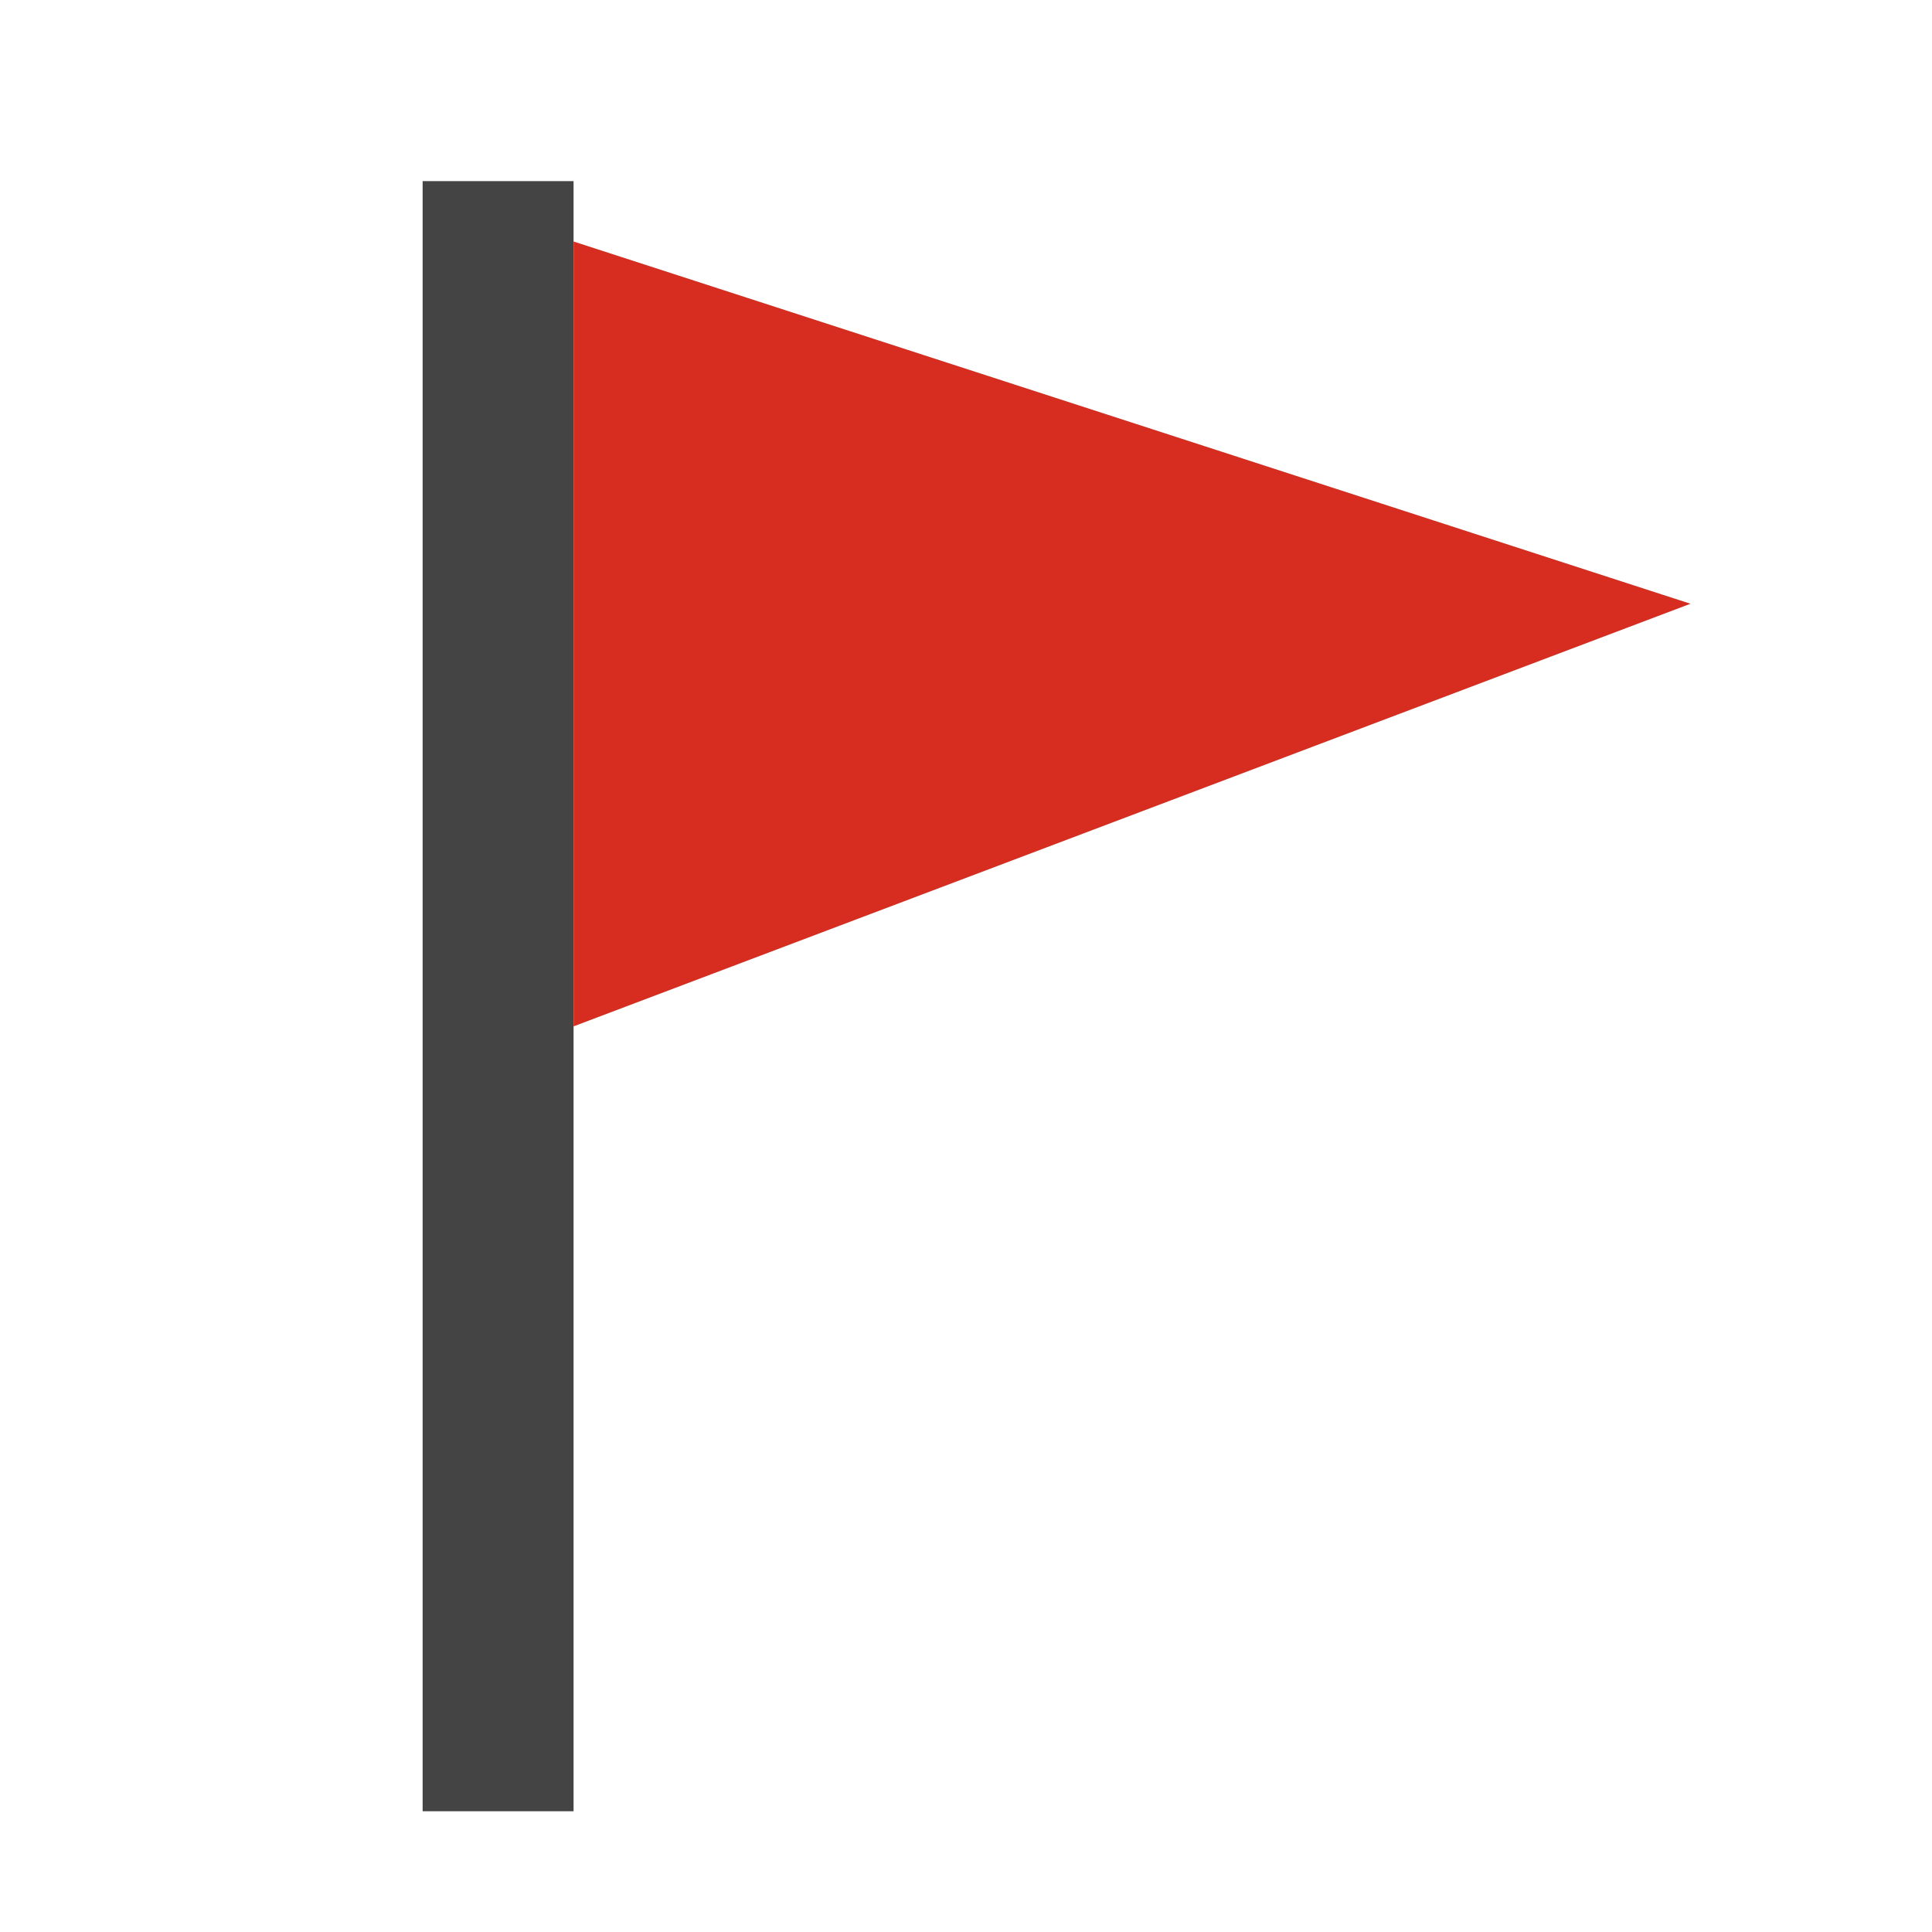
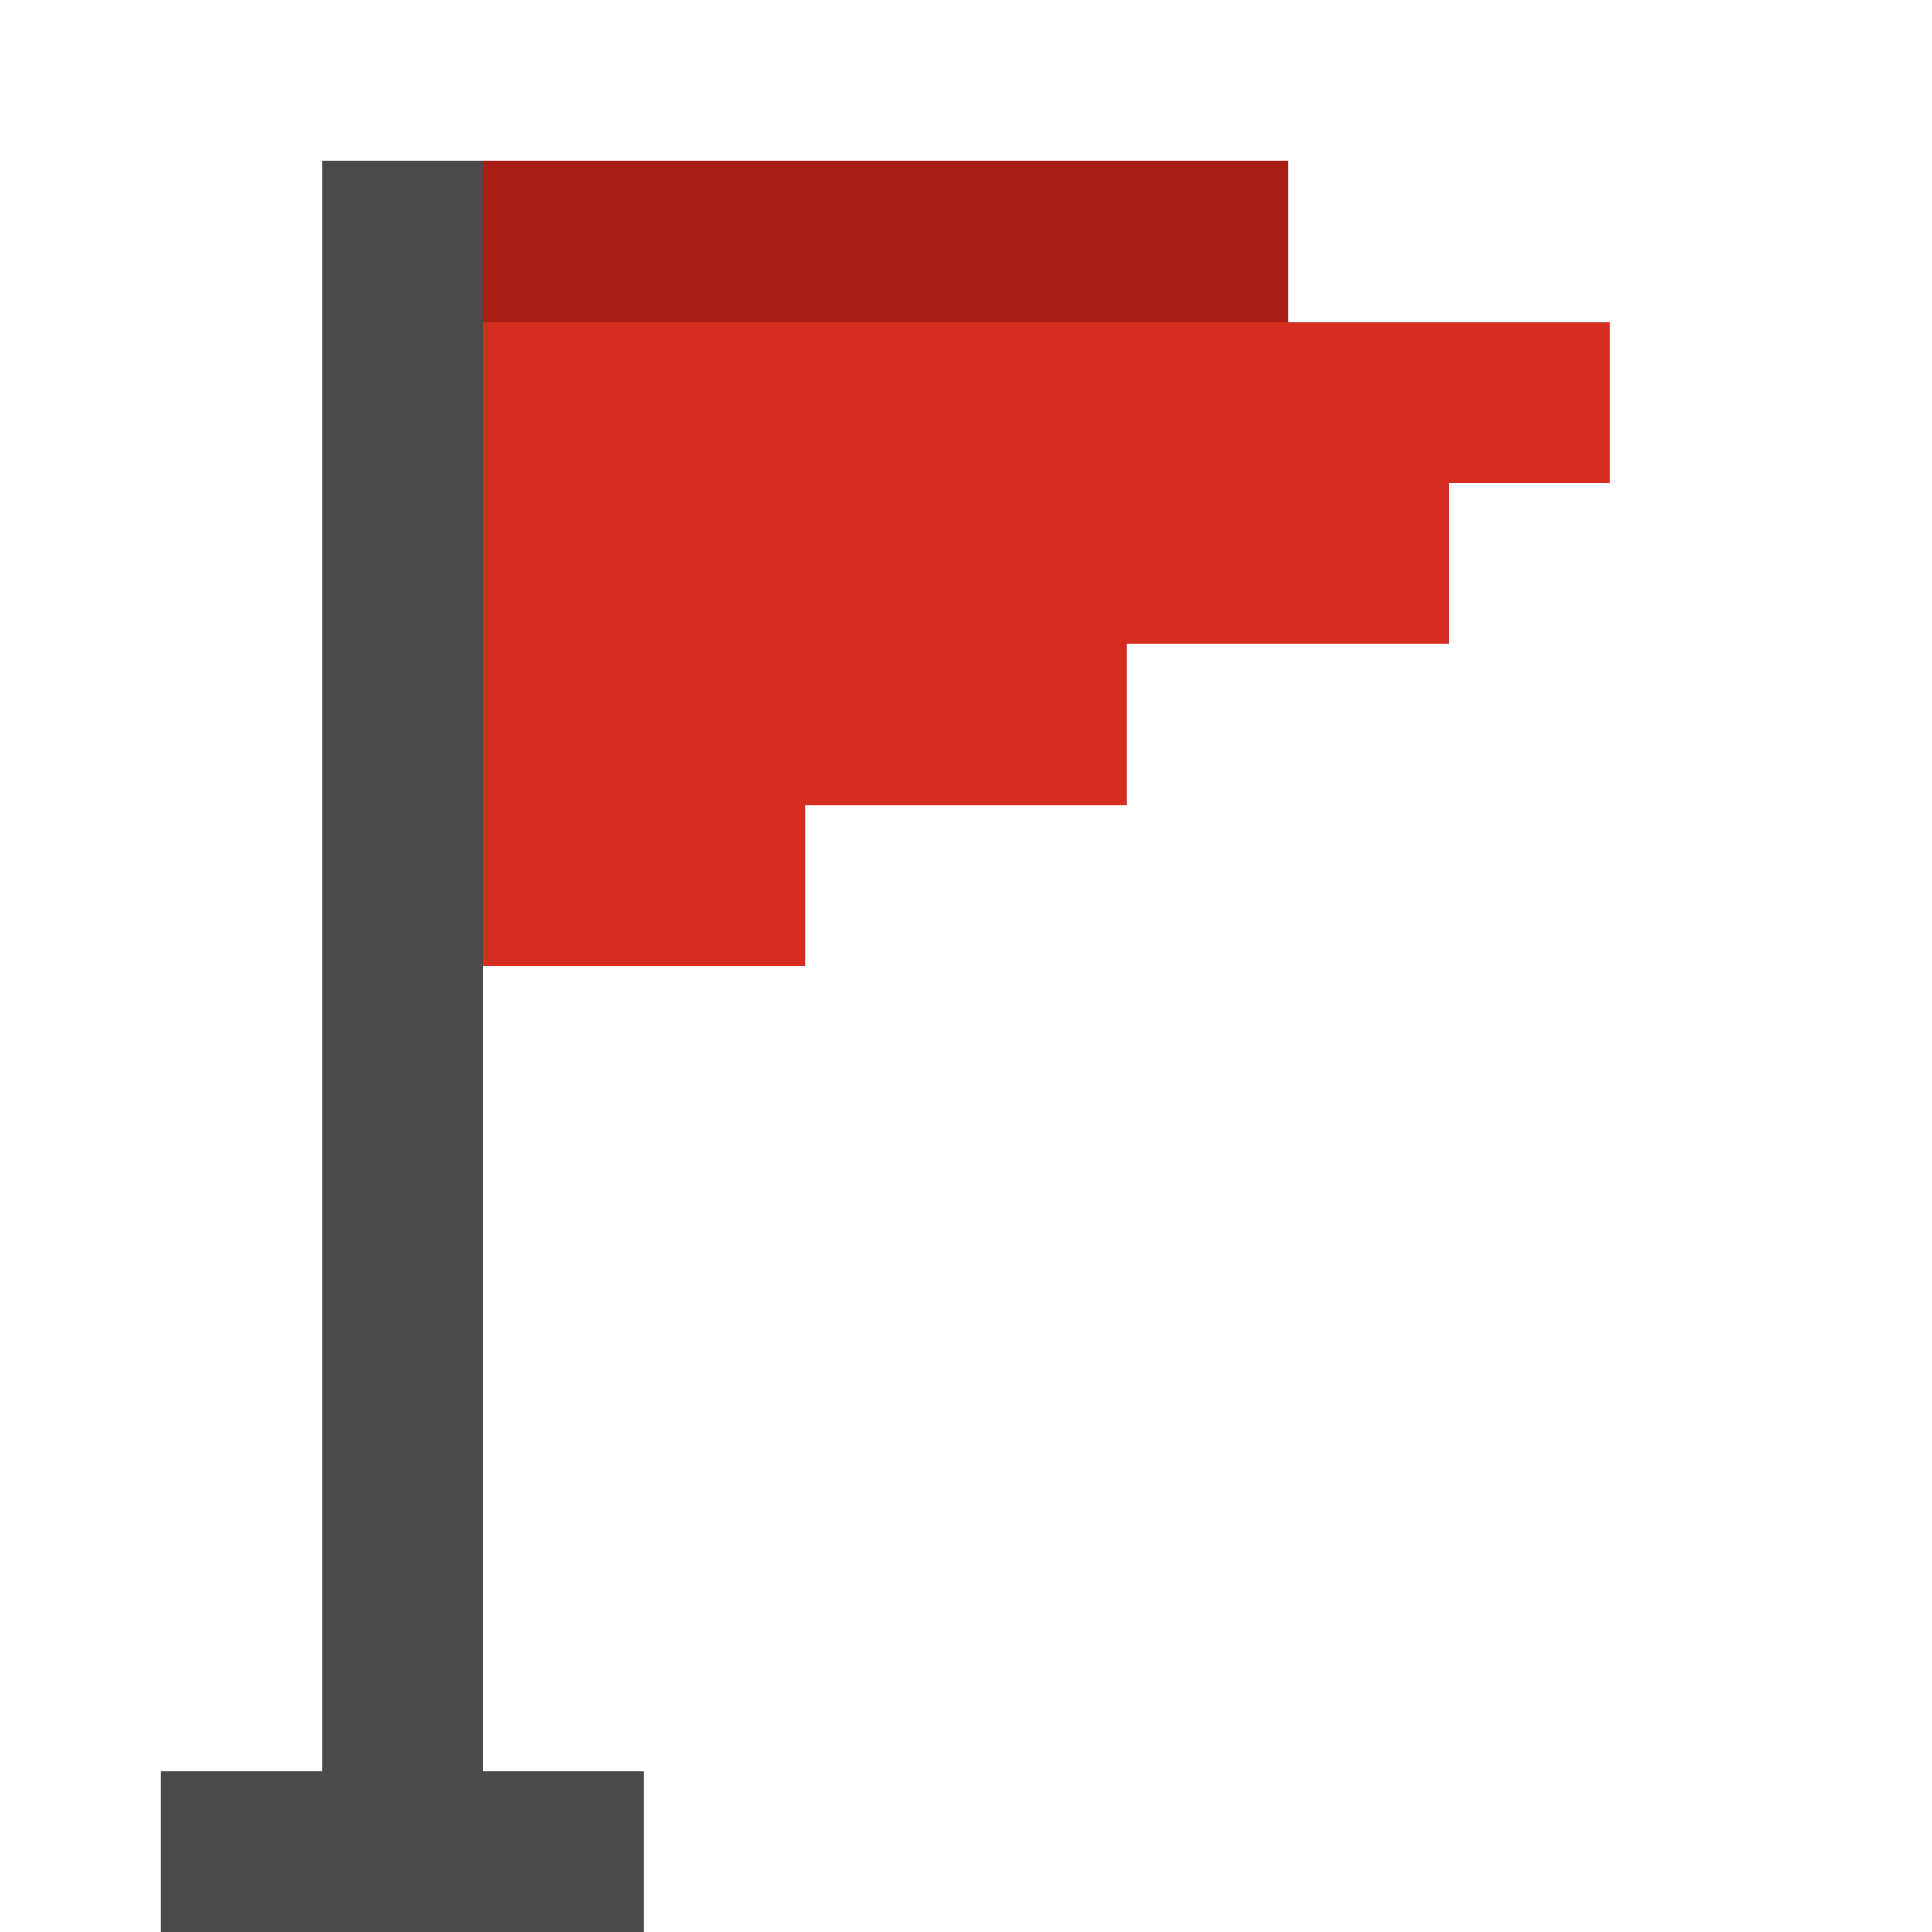
- <svg xmlns="http://www.w3.org/2000/svg" viewBox="0 0 64 64">
-   <rect x="14" y="6" width="5" height="54" fill="#444" />
-   <polygon points="19,8 56,20 19,34" fill="#d62d20" />
+ <svg xmlns="http://www.w3.org/2000/svg" viewBox="0 0 12 12" shape-rendering="crispEdges">
+   <rect x="2" y="1" width="1" height="1" fill="#4A4A4A" />
+   <rect x="3" y="1" width="5" height="1" fill="#A81E14" />
+   <rect x="2" y="2" width="1" height="1" fill="#4A4A4A" />
+   <rect x="3" y="2" width="7" height="1" fill="#D62D20" />
+   <rect x="2" y="3" width="1" height="1" fill="#4A4A4A" />
+   <rect x="3" y="3" width="6" height="1" fill="#D62D20" />
+   <rect x="2" y="4" width="1" height="1" fill="#4A4A4A" />
+   <rect x="3" y="4" width="4" height="1" fill="#D62D20" />
+   <rect x="2" y="5" width="1" height="1" fill="#4A4A4A" />
+   <rect x="3" y="5" width="2" height="1" fill="#D62D20" />
+   <rect x="2" y="6" width="1" height="1" fill="#4A4A4A" />
+   <rect x="2" y="7" width="1" height="1" fill="#4A4A4A" />
+   <rect x="2" y="8" width="1" height="1" fill="#4A4A4A" />
+   <rect x="2" y="9" width="1" height="1" fill="#4A4A4A" />
+   <rect x="2" y="10" width="1" height="1" fill="#4A4A4A" />
+   <rect x="1" y="11" width="3" height="1" fill="#4A4A4A" />
</svg>
